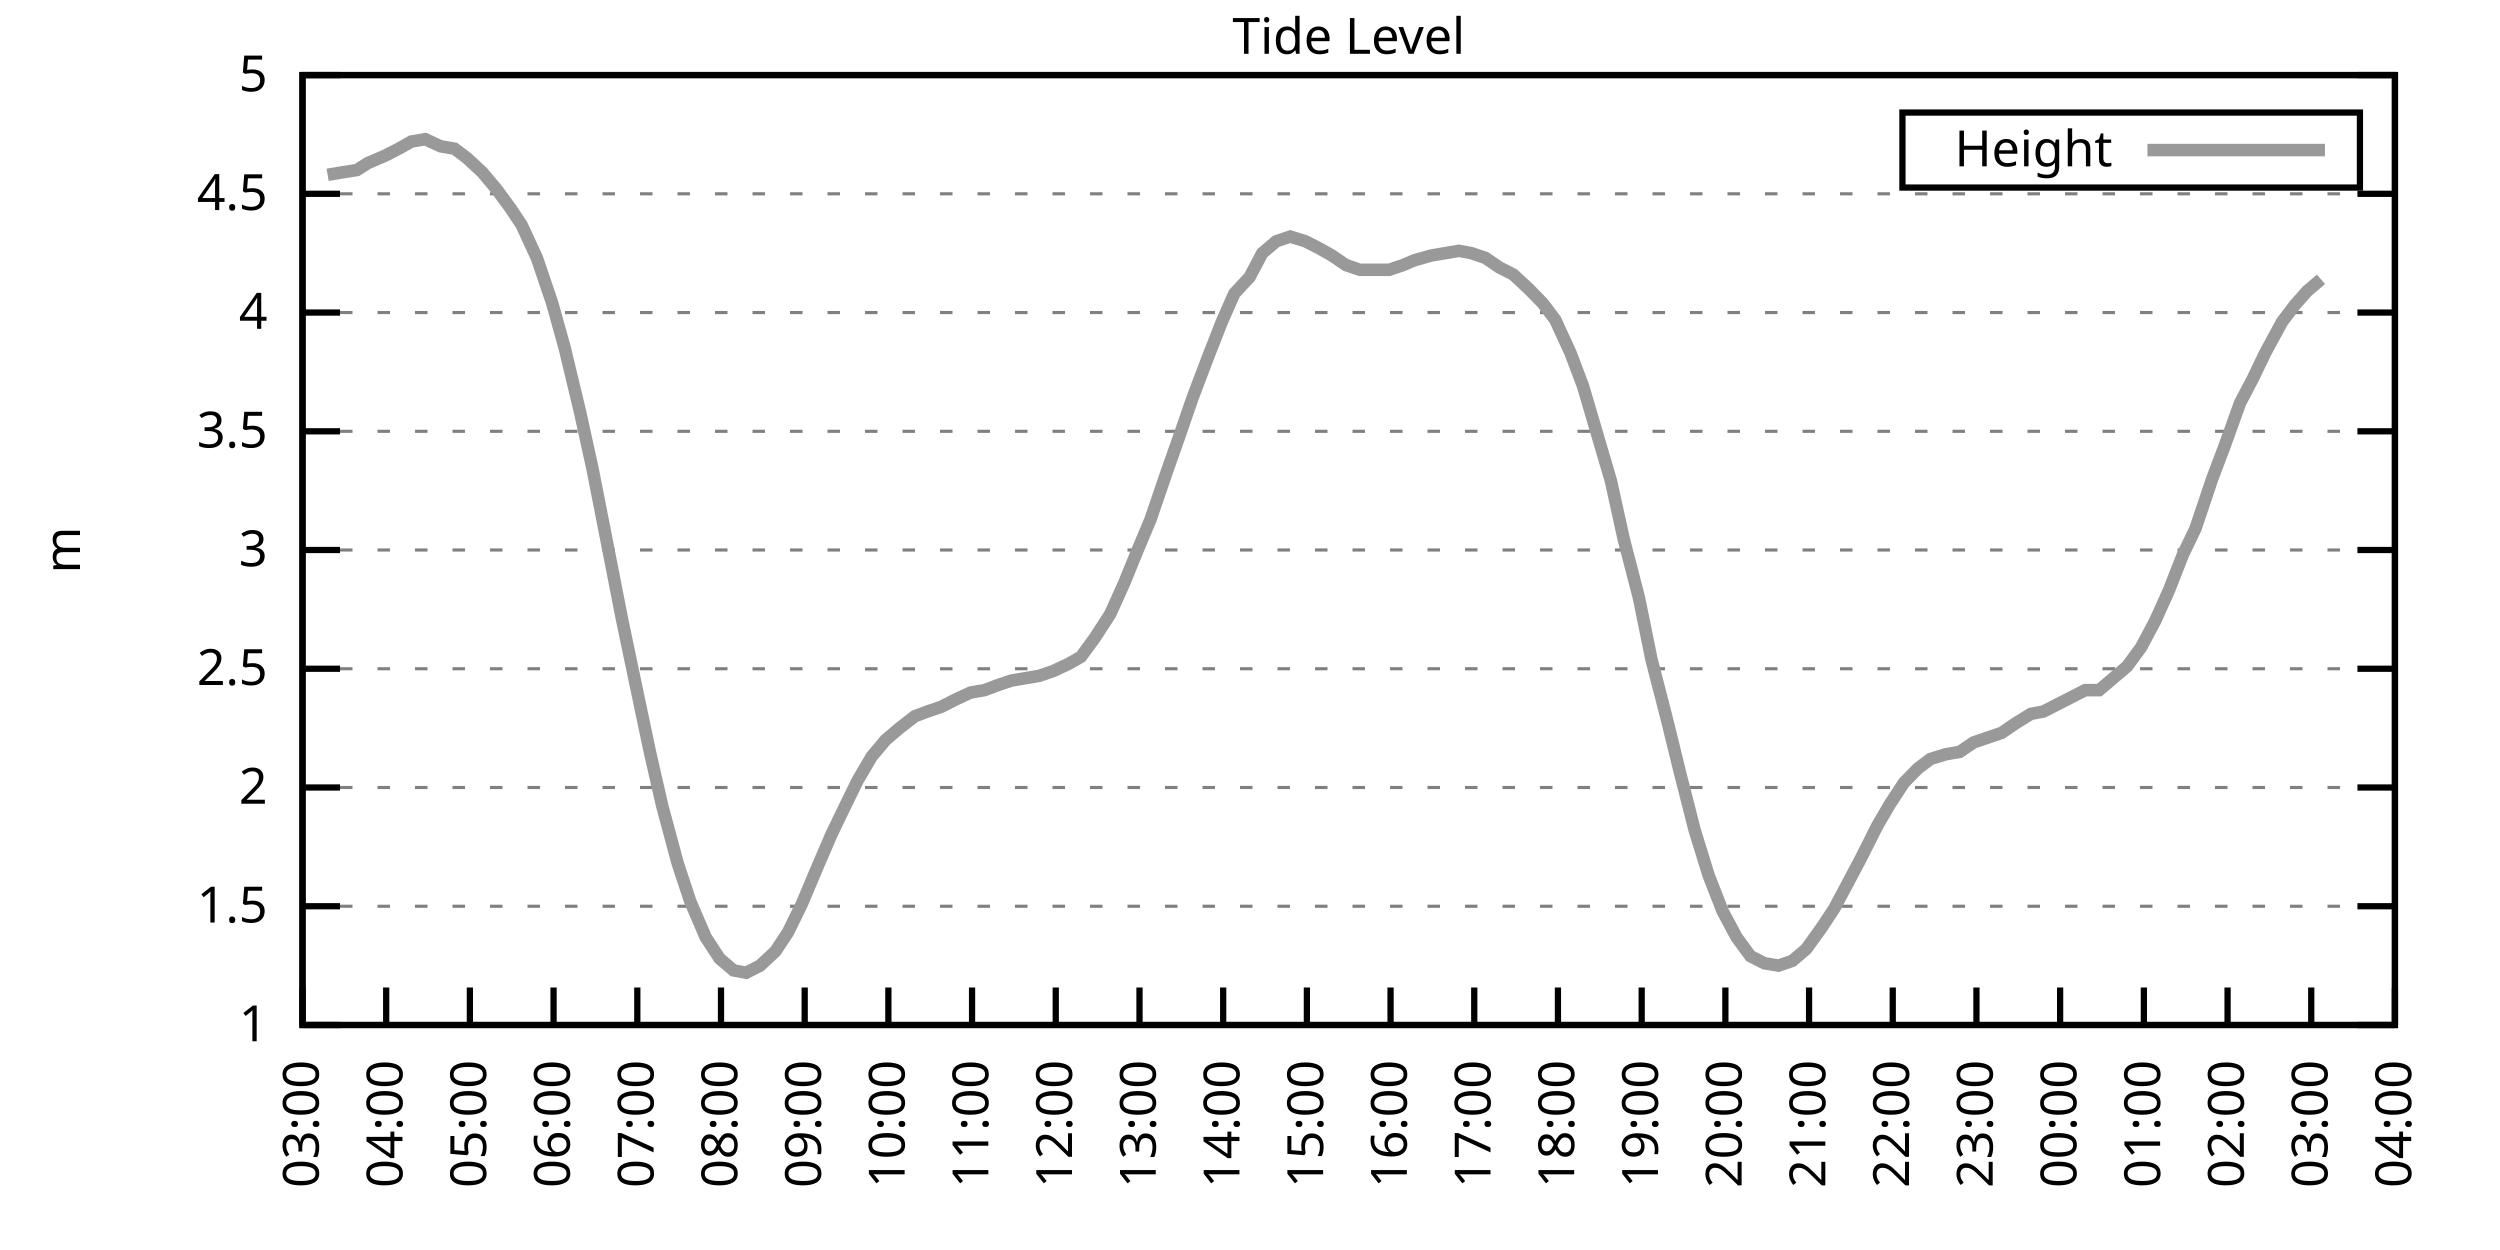
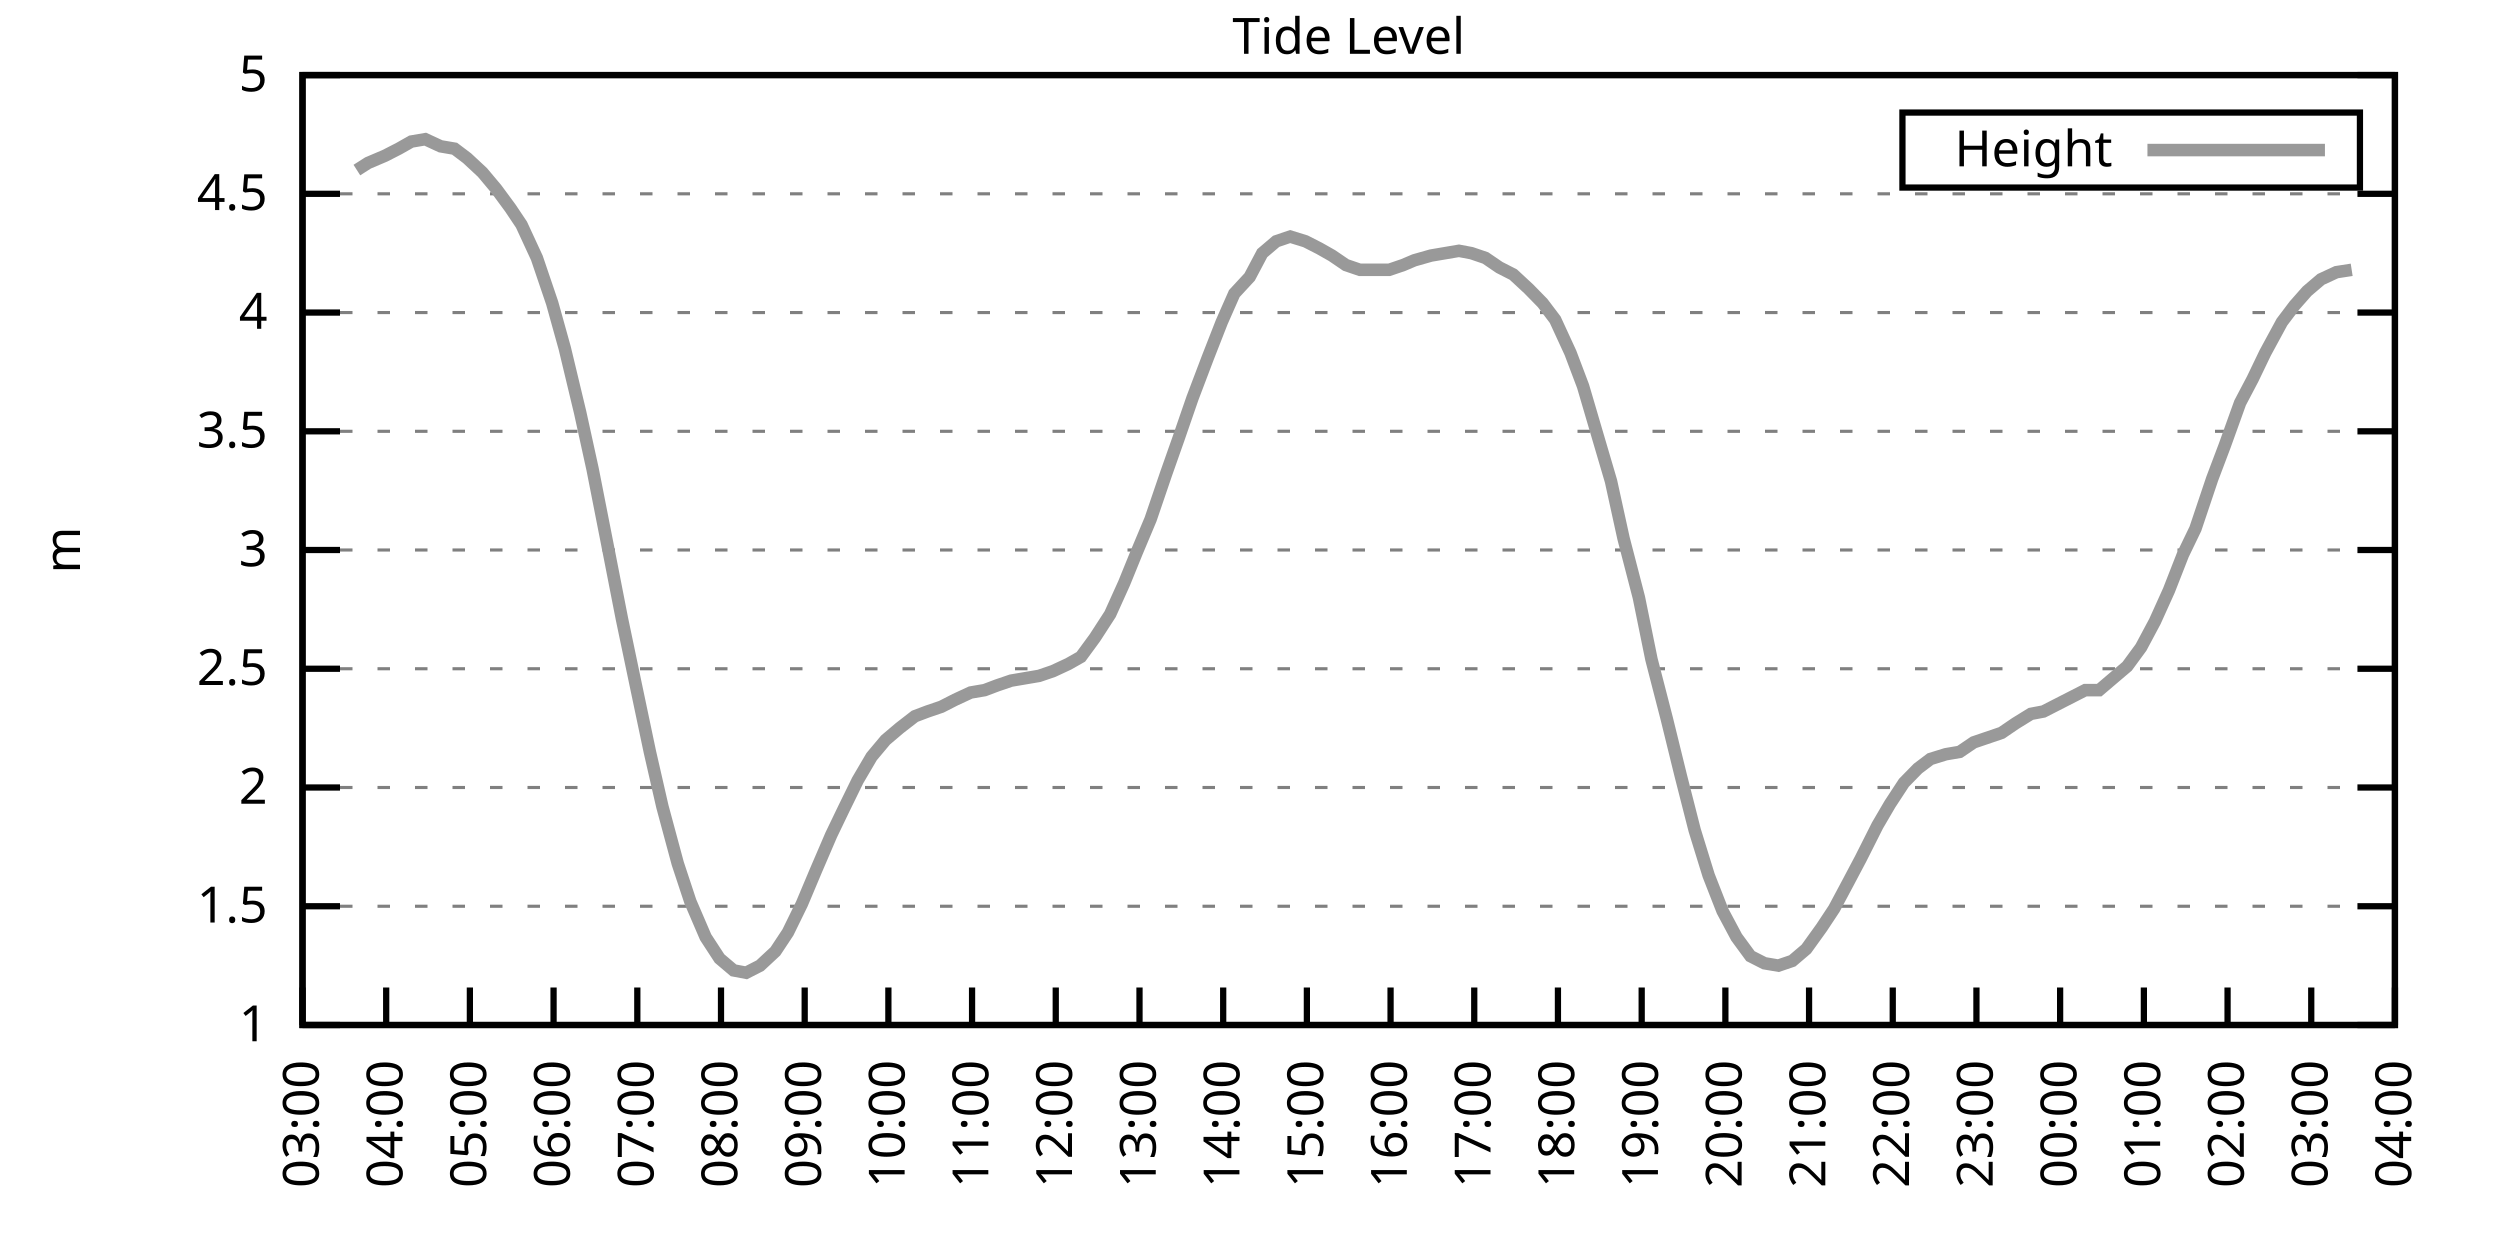
<svg xmlns="http://www.w3.org/2000/svg" xmlns:xlink="http://www.w3.org/1999/xlink" width="400" height="200" viewBox="0 0 400 200">
  <g id="gnuplot_canvas">
    <rect x="0" y="0" width="400" height="200" fill="none" />
    <defs>
      <circle id="gpDot" r="0.5" stroke-width="0.5" stroke="currentColor" />
      <path id="gpPt0" stroke-width="0.333" stroke="currentColor" d="M-1,0 h2 M0,-1 v2" />
      <path id="gpPt1" stroke-width="0.333" stroke="currentColor" d="M-1,-1 L1,1 M1,-1 L-1,1" />
      <path id="gpPt2" stroke-width="0.333" stroke="currentColor" d="M-1,0 L1,0 M0,-1 L0,1 M-1,-1 L1,1 M-1,1 L1,-1" />
      <rect id="gpPt3" stroke-width="0.333" stroke="currentColor" x="-1" y="-1" width="2" height="2" />
      <rect id="gpPt4" stroke-width="0.333" stroke="currentColor" fill="currentColor" x="-1" y="-1" width="2" height="2" />
      <circle id="gpPt5" stroke-width="0.333" stroke="currentColor" cx="0" cy="0" r="1" />
      <use xlink:href="#gpPt5" id="gpPt6" fill="currentColor" stroke="none" />
      <path id="gpPt7" stroke-width="0.333" stroke="currentColor" d="M0,-1.33 L-1.33,0.67 L1.33,0.67 z" />
      <use xlink:href="#gpPt7" id="gpPt8" fill="currentColor" stroke="none" />
      <use xlink:href="#gpPt7" id="gpPt9" stroke="currentColor" transform="rotate(180)" />
      <use xlink:href="#gpPt9" id="gpPt10" fill="currentColor" stroke="none" />
      <use xlink:href="#gpPt3" id="gpPt11" stroke="currentColor" transform="rotate(45)" />
      <use xlink:href="#gpPt11" id="gpPt12" fill="currentColor" stroke="none" />
      <path id="gpPt13" stroke-width="0.333" stroke="currentColor" d="M0,1.330 L1.265,0.411 L0.782,-1.067 L-0.782,-1.076 L-1.265,0.411 z" />
      <use xlink:href="#gpPt13" id="gpPt14" fill="currentColor" stroke="none" />
      <filter id="textbox" filterUnits="objectBoundingBox" x="0" y="0" height="1" width="1">
        <feFlood flood-color="white" flood-opacity="1" result="bgnd" />
        <feComposite in="SourceGraphic" in2="bgnd" operator="atop" />
      </filter>
      <filter id="greybox" filterUnits="objectBoundingBox" x="0" y="0" height="1" width="1">
        <feFlood flood-color="lightgrey" flood-opacity="1" result="grey" />
        <feComposite in="SourceGraphic" in2="grey" operator="atop" />
      </filter>
    </defs>
    <g fill="none" color="white" stroke="currentColor" stroke-width="1.00" stroke-linecap="butt" stroke-linejoin="miter">
</g>
    <g fill="none" color="black" stroke="currentColor" stroke-width="1.00" stroke-linecap="butt" stroke-linejoin="miter">
      <g stroke="none" shape-rendering="crispEdges">
        <polygon fill="rgb(255, 255, 255)" points="48.40,164.00 383.18,164.00 383.18,12.02 48.40,12.02 " />
      </g>
    </g>
    <g fill="none" color="black" stroke="currentColor" stroke-width="1.00" stroke-linecap="butt" stroke-linejoin="miter">
</g>
    <g fill="none" color="black" stroke="black" stroke-width="0.50" stroke-linecap="butt" stroke-linejoin="miter">
</g>
    <g fill="none" color="gray" stroke="currentColor" stroke-width="0.50" stroke-linecap="butt" stroke-linejoin="miter">
      <path stroke="gray" stroke-dasharray="2,4" class="gridline" d="M48.40,164.00 L383.19,164.00  " />
    </g>
    <g fill="none" color="gray" stroke="gray" stroke-width="1.00" stroke-linecap="butt" stroke-linejoin="miter">
</g>
    <g fill="none" color="black" stroke="currentColor" stroke-width="1.00" stroke-linecap="butt" stroke-linejoin="miter">
      <path stroke="black" d="M48.40,164.00 L54.40,164.00 M383.19,164.00 L377.19,164.00  " />
      <g transform="translate(42.80,166.60)" stroke="none" fill="black" font-family="Sans" font-size="8.00" text-anchor="end">
        <text>
          <tspan font-family="Sans"> 1</tspan>
        </text>
      </g>
    </g>
    <g fill="none" color="black" stroke="currentColor" stroke-width="1.00" stroke-linecap="butt" stroke-linejoin="miter">
</g>
    <g fill="none" color="black" stroke="black" stroke-width="0.50" stroke-linecap="butt" stroke-linejoin="miter">
</g>
    <g fill="none" color="gray" stroke="currentColor" stroke-width="0.50" stroke-linecap="butt" stroke-linejoin="miter">
      <path stroke="gray" stroke-dasharray="2,4" class="gridline" d="M48.40,145.00 L383.19,145.00  " />
    </g>
    <g fill="none" color="gray" stroke="gray" stroke-width="1.00" stroke-linecap="butt" stroke-linejoin="miter">
</g>
    <g fill="none" color="black" stroke="currentColor" stroke-width="1.00" stroke-linecap="butt" stroke-linejoin="miter">
      <path stroke="black" d="M48.40,145.00 L54.40,145.00 M383.19,145.00 L377.19,145.00  " />
      <g transform="translate(42.80,147.60)" stroke="none" fill="black" font-family="Sans" font-size="8.00" text-anchor="end">
        <text>
          <tspan font-family="Sans"> 1.5</tspan>
        </text>
      </g>
    </g>
    <g fill="none" color="black" stroke="currentColor" stroke-width="1.00" stroke-linecap="butt" stroke-linejoin="miter">
</g>
    <g fill="none" color="black" stroke="black" stroke-width="0.50" stroke-linecap="butt" stroke-linejoin="miter">
</g>
    <g fill="none" color="gray" stroke="currentColor" stroke-width="0.50" stroke-linecap="butt" stroke-linejoin="miter">
      <path stroke="gray" stroke-dasharray="2,4" class="gridline" d="M48.40,126.00 L383.19,126.00  " />
    </g>
    <g fill="none" color="gray" stroke="gray" stroke-width="1.00" stroke-linecap="butt" stroke-linejoin="miter">
</g>
    <g fill="none" color="black" stroke="currentColor" stroke-width="1.00" stroke-linecap="butt" stroke-linejoin="miter">
      <path stroke="black" d="M48.40,126.00 L54.40,126.00 M383.19,126.00 L377.19,126.00  " />
      <g transform="translate(42.80,128.60)" stroke="none" fill="black" font-family="Sans" font-size="8.00" text-anchor="end">
        <text>
          <tspan font-family="Sans"> 2</tspan>
        </text>
      </g>
    </g>
    <g fill="none" color="black" stroke="currentColor" stroke-width="1.00" stroke-linecap="butt" stroke-linejoin="miter">
</g>
    <g fill="none" color="black" stroke="black" stroke-width="0.50" stroke-linecap="butt" stroke-linejoin="miter">
</g>
    <g fill="none" color="gray" stroke="currentColor" stroke-width="0.50" stroke-linecap="butt" stroke-linejoin="miter">
      <path stroke="gray" stroke-dasharray="2,4" class="gridline" d="M48.40,107.00 L383.19,107.00  " />
    </g>
    <g fill="none" color="gray" stroke="gray" stroke-width="1.00" stroke-linecap="butt" stroke-linejoin="miter">
</g>
    <g fill="none" color="black" stroke="currentColor" stroke-width="1.00" stroke-linecap="butt" stroke-linejoin="miter">
      <path stroke="black" d="M48.40,107.00 L54.40,107.00 M383.19,107.00 L377.19,107.00  " />
      <g transform="translate(42.80,109.60)" stroke="none" fill="black" font-family="Sans" font-size="8.00" text-anchor="end">
        <text>
          <tspan font-family="Sans"> 2.5</tspan>
        </text>
      </g>
    </g>
    <g fill="none" color="black" stroke="currentColor" stroke-width="1.00" stroke-linecap="butt" stroke-linejoin="miter">
</g>
    <g fill="none" color="black" stroke="black" stroke-width="0.50" stroke-linecap="butt" stroke-linejoin="miter">
</g>
    <g fill="none" color="gray" stroke="currentColor" stroke-width="0.50" stroke-linecap="butt" stroke-linejoin="miter">
      <path stroke="gray" stroke-dasharray="2,4" class="gridline" d="M48.40,88.00 L383.19,88.00  " />
    </g>
    <g fill="none" color="gray" stroke="gray" stroke-width="1.00" stroke-linecap="butt" stroke-linejoin="miter">
</g>
    <g fill="none" color="black" stroke="currentColor" stroke-width="1.00" stroke-linecap="butt" stroke-linejoin="miter">
      <path stroke="black" d="M48.40,88.00 L54.40,88.00 M383.19,88.00 L377.19,88.00  " />
      <g transform="translate(42.80,90.60)" stroke="none" fill="black" font-family="Sans" font-size="8.00" text-anchor="end">
        <text>
          <tspan font-family="Sans"> 3</tspan>
        </text>
      </g>
    </g>
    <g fill="none" color="black" stroke="currentColor" stroke-width="1.00" stroke-linecap="butt" stroke-linejoin="miter">
</g>
    <g fill="none" color="black" stroke="black" stroke-width="0.50" stroke-linecap="butt" stroke-linejoin="miter">
</g>
    <g fill="none" color="gray" stroke="currentColor" stroke-width="0.50" stroke-linecap="butt" stroke-linejoin="miter">
      <path stroke="gray" stroke-dasharray="2,4" class="gridline" d="M48.40,69.01 L383.19,69.01  " />
    </g>
    <g fill="none" color="gray" stroke="gray" stroke-width="1.00" stroke-linecap="butt" stroke-linejoin="miter">
</g>
    <g fill="none" color="black" stroke="currentColor" stroke-width="1.00" stroke-linecap="butt" stroke-linejoin="miter">
      <path stroke="black" d="M48.40,69.01 L54.40,69.01 M383.19,69.01 L377.19,69.01  " />
      <g transform="translate(42.80,71.61)" stroke="none" fill="black" font-family="Sans" font-size="8.00" text-anchor="end">
        <text>
          <tspan font-family="Sans"> 3.5</tspan>
        </text>
      </g>
    </g>
    <g fill="none" color="black" stroke="currentColor" stroke-width="1.00" stroke-linecap="butt" stroke-linejoin="miter">
</g>
    <g fill="none" color="black" stroke="black" stroke-width="0.50" stroke-linecap="butt" stroke-linejoin="miter">
</g>
    <g fill="none" color="gray" stroke="currentColor" stroke-width="0.50" stroke-linecap="butt" stroke-linejoin="miter">
      <path stroke="gray" stroke-dasharray="2,4" class="gridline" d="M48.40,50.01 L383.19,50.01  " />
    </g>
    <g fill="none" color="gray" stroke="gray" stroke-width="1.00" stroke-linecap="butt" stroke-linejoin="miter">
</g>
    <g fill="none" color="black" stroke="currentColor" stroke-width="1.00" stroke-linecap="butt" stroke-linejoin="miter">
      <path stroke="black" d="M48.40,50.01 L54.40,50.01 M383.19,50.01 L377.19,50.01  " />
      <g transform="translate(42.80,52.61)" stroke="none" fill="black" font-family="Sans" font-size="8.00" text-anchor="end">
        <text>
          <tspan font-family="Sans"> 4</tspan>
        </text>
      </g>
    </g>
    <g fill="none" color="black" stroke="currentColor" stroke-width="1.00" stroke-linecap="butt" stroke-linejoin="miter">
</g>
    <g fill="none" color="black" stroke="black" stroke-width="0.50" stroke-linecap="butt" stroke-linejoin="miter">
</g>
    <g fill="none" color="gray" stroke="currentColor" stroke-width="0.50" stroke-linecap="butt" stroke-linejoin="miter">
      <path stroke="gray" stroke-dasharray="2,4" class="gridline" d="M48.40,31.01 L383.19,31.01  " />
    </g>
    <g fill="none" color="gray" stroke="gray" stroke-width="1.00" stroke-linecap="butt" stroke-linejoin="miter">
</g>
    <g fill="none" color="black" stroke="currentColor" stroke-width="1.00" stroke-linecap="butt" stroke-linejoin="miter">
      <path stroke="black" d="M48.40,31.01 L54.40,31.01 M383.19,31.01 L377.19,31.01  " />
      <g transform="translate(42.80,33.61)" stroke="none" fill="black" font-family="Sans" font-size="8.00" text-anchor="end">
        <text>
          <tspan font-family="Sans"> 4.5</tspan>
        </text>
      </g>
    </g>
    <g fill="none" color="black" stroke="currentColor" stroke-width="1.00" stroke-linecap="butt" stroke-linejoin="miter">
</g>
    <g fill="none" color="black" stroke="black" stroke-width="0.50" stroke-linecap="butt" stroke-linejoin="miter">
</g>
    <g fill="none" color="gray" stroke="currentColor" stroke-width="0.50" stroke-linecap="butt" stroke-linejoin="miter">
      <path stroke="gray" stroke-dasharray="2,4" class="gridline" d="M48.40,12.01 L383.19,12.01  " />
    </g>
    <g fill="none" color="gray" stroke="gray" stroke-width="1.00" stroke-linecap="butt" stroke-linejoin="miter">
</g>
    <g fill="none" color="black" stroke="currentColor" stroke-width="1.00" stroke-linecap="butt" stroke-linejoin="miter">
      <path stroke="black" d="M48.40,12.01 L54.40,12.01 M383.19,12.01 L377.19,12.01  " />
      <g transform="translate(42.80,14.61)" stroke="none" fill="black" font-family="Sans" font-size="8.00" text-anchor="end">
        <text>
          <tspan font-family="Sans"> 5</tspan>
        </text>
      </g>
    </g>
    <g fill="none" color="black" stroke="currentColor" stroke-width="1.00" stroke-linecap="butt" stroke-linejoin="miter">
      <path stroke="black" d="M48.40,164.00 L48.40,158.00  " />
      <g transform="translate(51.00,169.60) rotate(270.00)" stroke="none" fill="black" font-family="Sans" font-size="8.00" text-anchor="end">
        <text>
          <tspan font-family="Sans">03:00</tspan>
        </text>
      </g>
    </g>
    <g fill="none" color="black" stroke="currentColor" stroke-width="1.00" stroke-linecap="butt" stroke-linejoin="miter">
      <path stroke="black" d="M61.79,164.00 L61.79,158.00  " />
      <g transform="translate(64.39,169.60) rotate(270.00)" stroke="none" fill="black" font-family="Sans" font-size="8.00" text-anchor="end">
        <text>
          <tspan font-family="Sans">04:00</tspan>
        </text>
      </g>
    </g>
    <g fill="none" color="black" stroke="currentColor" stroke-width="1.00" stroke-linecap="butt" stroke-linejoin="miter">
      <path stroke="black" d="M75.18,164.00 L75.18,158.00  " />
      <g transform="translate(77.78,169.60) rotate(270.00)" stroke="none" fill="black" font-family="Sans" font-size="8.00" text-anchor="end">
        <text>
          <tspan font-family="Sans">05:00</tspan>
        </text>
      </g>
    </g>
    <g fill="none" color="black" stroke="currentColor" stroke-width="1.00" stroke-linecap="butt" stroke-linejoin="miter">
      <path stroke="black" d="M88.57,164.00 L88.57,158.00  " />
      <g transform="translate(91.17,169.60) rotate(270.00)" stroke="none" fill="black" font-family="Sans" font-size="8.00" text-anchor="end">
        <text>
          <tspan font-family="Sans">06:00</tspan>
        </text>
      </g>
    </g>
    <g fill="none" color="black" stroke="currentColor" stroke-width="1.00" stroke-linecap="butt" stroke-linejoin="miter">
      <path stroke="black" d="M101.97,164.00 L101.97,158.00  " />
      <g transform="translate(104.57,169.60) rotate(270.00)" stroke="none" fill="black" font-family="Sans" font-size="8.00" text-anchor="end">
        <text>
          <tspan font-family="Sans">07:00</tspan>
        </text>
      </g>
    </g>
    <g fill="none" color="black" stroke="currentColor" stroke-width="1.00" stroke-linecap="butt" stroke-linejoin="miter">
      <path stroke="black" d="M115.36,164.00 L115.36,158.00  " />
      <g transform="translate(117.96,169.60) rotate(270.00)" stroke="none" fill="black" font-family="Sans" font-size="8.00" text-anchor="end">
        <text>
          <tspan font-family="Sans">08:00</tspan>
        </text>
      </g>
    </g>
    <g fill="none" color="black" stroke="currentColor" stroke-width="1.00" stroke-linecap="butt" stroke-linejoin="miter">
      <path stroke="black" d="M128.75,164.00 L128.75,158.00  " />
      <g transform="translate(131.35,169.60) rotate(270.00)" stroke="none" fill="black" font-family="Sans" font-size="8.00" text-anchor="end">
        <text>
          <tspan font-family="Sans">09:00</tspan>
        </text>
      </g>
    </g>
    <g fill="none" color="black" stroke="currentColor" stroke-width="1.00" stroke-linecap="butt" stroke-linejoin="miter">
      <path stroke="black" d="M142.14,164.00 L142.14,158.00  " />
      <g transform="translate(144.74,169.60) rotate(270.00)" stroke="none" fill="black" font-family="Sans" font-size="8.00" text-anchor="end">
        <text>
          <tspan font-family="Sans">10:00</tspan>
        </text>
      </g>
    </g>
    <g fill="none" color="black" stroke="currentColor" stroke-width="1.00" stroke-linecap="butt" stroke-linejoin="miter">
      <path stroke="black" d="M155.53,164.00 L155.53,158.00  " />
      <g transform="translate(158.13,169.60) rotate(270.00)" stroke="none" fill="black" font-family="Sans" font-size="8.00" text-anchor="end">
        <text>
          <tspan font-family="Sans">11:00</tspan>
        </text>
      </g>
    </g>
    <g fill="none" color="black" stroke="currentColor" stroke-width="1.00" stroke-linecap="butt" stroke-linejoin="miter">
      <path stroke="black" d="M168.92,164.00 L168.92,158.00  " />
      <g transform="translate(171.52,169.60) rotate(270.00)" stroke="none" fill="black" font-family="Sans" font-size="8.00" text-anchor="end">
        <text>
          <tspan font-family="Sans">12:00</tspan>
        </text>
      </g>
    </g>
    <g fill="none" color="black" stroke="currentColor" stroke-width="1.00" stroke-linecap="butt" stroke-linejoin="miter">
      <path stroke="black" d="M182.32,164.00 L182.32,158.00  " />
      <g transform="translate(184.92,169.60) rotate(270.00)" stroke="none" fill="black" font-family="Sans" font-size="8.00" text-anchor="end">
        <text>
          <tspan font-family="Sans">13:00</tspan>
        </text>
      </g>
    </g>
    <g fill="none" color="black" stroke="currentColor" stroke-width="1.00" stroke-linecap="butt" stroke-linejoin="miter">
      <path stroke="black" d="M195.71,164.00 L195.71,158.00  " />
      <g transform="translate(198.31,169.60) rotate(270.00)" stroke="none" fill="black" font-family="Sans" font-size="8.00" text-anchor="end">
        <text>
          <tspan font-family="Sans">14:00</tspan>
        </text>
      </g>
    </g>
    <g fill="none" color="black" stroke="currentColor" stroke-width="1.00" stroke-linecap="butt" stroke-linejoin="miter">
      <path stroke="black" d="M209.10,164.00 L209.10,158.00  " />
      <g transform="translate(211.70,169.60) rotate(270.00)" stroke="none" fill="black" font-family="Sans" font-size="8.00" text-anchor="end">
        <text>
          <tspan font-family="Sans">15:00</tspan>
        </text>
      </g>
    </g>
    <g fill="none" color="black" stroke="currentColor" stroke-width="1.00" stroke-linecap="butt" stroke-linejoin="miter">
      <path stroke="black" d="M222.49,164.00 L222.49,158.00  " />
      <g transform="translate(225.09,169.60) rotate(270.00)" stroke="none" fill="black" font-family="Sans" font-size="8.00" text-anchor="end">
        <text>
          <tspan font-family="Sans">16:00</tspan>
        </text>
      </g>
    </g>
    <g fill="none" color="black" stroke="currentColor" stroke-width="1.00" stroke-linecap="butt" stroke-linejoin="miter">
      <path stroke="black" d="M235.88,164.00 L235.88,158.00  " />
      <g transform="translate(238.48,169.60) rotate(270.00)" stroke="none" fill="black" font-family="Sans" font-size="8.00" text-anchor="end">
        <text>
          <tspan font-family="Sans">17:00</tspan>
        </text>
      </g>
    </g>
    <g fill="none" color="black" stroke="currentColor" stroke-width="1.00" stroke-linecap="butt" stroke-linejoin="miter">
      <path stroke="black" d="M249.27,164.00 L249.27,158.00  " />
      <g transform="translate(251.87,169.60) rotate(270.00)" stroke="none" fill="black" font-family="Sans" font-size="8.00" text-anchor="end">
        <text>
          <tspan font-family="Sans">18:00</tspan>
        </text>
      </g>
    </g>
    <g fill="none" color="black" stroke="currentColor" stroke-width="1.00" stroke-linecap="butt" stroke-linejoin="miter">
      <path stroke="black" d="M262.67,164.00 L262.67,158.00  " />
      <g transform="translate(265.27,169.60) rotate(270.00)" stroke="none" fill="black" font-family="Sans" font-size="8.00" text-anchor="end">
        <text>
          <tspan font-family="Sans">19:00</tspan>
        </text>
      </g>
    </g>
    <g fill="none" color="black" stroke="currentColor" stroke-width="1.00" stroke-linecap="butt" stroke-linejoin="miter">
      <path stroke="black" d="M276.06,164.00 L276.06,158.00  " />
      <g transform="translate(278.66,169.60) rotate(270.00)" stroke="none" fill="black" font-family="Sans" font-size="8.00" text-anchor="end">
        <text>
          <tspan font-family="Sans">20:00</tspan>
        </text>
      </g>
    </g>
    <g fill="none" color="black" stroke="currentColor" stroke-width="1.00" stroke-linecap="butt" stroke-linejoin="miter">
      <path stroke="black" d="M289.45,164.00 L289.45,158.00  " />
      <g transform="translate(292.05,169.60) rotate(270.00)" stroke="none" fill="black" font-family="Sans" font-size="8.00" text-anchor="end">
        <text>
          <tspan font-family="Sans">21:00</tspan>
        </text>
      </g>
    </g>
    <g fill="none" color="black" stroke="currentColor" stroke-width="1.00" stroke-linecap="butt" stroke-linejoin="miter">
      <path stroke="black" d="M302.84,164.00 L302.84,158.00  " />
      <g transform="translate(305.44,169.60) rotate(270.00)" stroke="none" fill="black" font-family="Sans" font-size="8.00" text-anchor="end">
        <text>
          <tspan font-family="Sans">22:00</tspan>
        </text>
      </g>
    </g>
    <g fill="none" color="black" stroke="currentColor" stroke-width="1.00" stroke-linecap="butt" stroke-linejoin="miter">
      <path stroke="black" d="M316.23,164.00 L316.23,158.00  " />
      <g transform="translate(318.83,169.60) rotate(270.00)" stroke="none" fill="black" font-family="Sans" font-size="8.00" text-anchor="end">
        <text>
          <tspan font-family="Sans">23:00</tspan>
        </text>
      </g>
    </g>
    <g fill="none" color="black" stroke="currentColor" stroke-width="1.00" stroke-linecap="butt" stroke-linejoin="miter">
      <path stroke="black" d="M329.62,164.00 L329.62,158.00  " />
      <g transform="translate(332.22,169.60) rotate(270.00)" stroke="none" fill="black" font-family="Sans" font-size="8.00" text-anchor="end">
        <text>
          <tspan font-family="Sans">00:00</tspan>
        </text>
      </g>
    </g>
    <g fill="none" color="black" stroke="currentColor" stroke-width="1.00" stroke-linecap="butt" stroke-linejoin="miter">
      <path stroke="black" d="M343.02,164.00 L343.02,158.00  " />
      <g transform="translate(345.62,169.60) rotate(270.00)" stroke="none" fill="black" font-family="Sans" font-size="8.00" text-anchor="end">
        <text>
          <tspan font-family="Sans">01:00</tspan>
        </text>
      </g>
    </g>
    <g fill="none" color="black" stroke="currentColor" stroke-width="1.00" stroke-linecap="butt" stroke-linejoin="miter">
      <path stroke="black" d="M356.41,164.00 L356.41,158.00  " />
      <g transform="translate(359.01,169.60) rotate(270.00)" stroke="none" fill="black" font-family="Sans" font-size="8.00" text-anchor="end">
        <text>
          <tspan font-family="Sans">02:00</tspan>
        </text>
      </g>
    </g>
    <g fill="none" color="black" stroke="currentColor" stroke-width="1.00" stroke-linecap="butt" stroke-linejoin="miter">
      <path stroke="black" d="M369.80,164.00 L369.80,158.00  " />
      <g transform="translate(372.40,169.60) rotate(270.00)" stroke="none" fill="black" font-family="Sans" font-size="8.00" text-anchor="end">
        <text>
          <tspan font-family="Sans">03:00</tspan>
        </text>
      </g>
    </g>
    <g fill="none" color="black" stroke="currentColor" stroke-width="1.00" stroke-linecap="butt" stroke-linejoin="miter">
      <path stroke="black" d="M383.19,164.00 L383.19,158.00  " />
      <g transform="translate(385.79,169.60) rotate(270.00)" stroke="none" fill="black" font-family="Sans" font-size="8.00" text-anchor="end">
        <text>
          <tspan font-family="Sans">04:00</tspan>
        </text>
      </g>
    </g>
    <g fill="none" color="black" stroke="currentColor" stroke-width="1.00" stroke-linecap="butt" stroke-linejoin="miter">
</g>
    <g fill="none" color="black" stroke="currentColor" stroke-width="1.00" stroke-linecap="butt" stroke-linejoin="miter">
      <path stroke="black" d="M48.40,12.01 L48.40,164.00 L383.19,164.00 L383.19,12.01 L48.40,12.01 Z  " />
    </g>
    <g fill="none" color="black" stroke="currentColor" stroke-width="1.00" stroke-linecap="butt" stroke-linejoin="miter">
</g>
    <g fill="none" color="black" stroke="currentColor" stroke-width="1.00" stroke-linecap="butt" stroke-linejoin="miter">
      <path stroke="black" d="M304.39,30.01 L304.39,18.01 L377.59,18.01 L377.59,30.01 L304.39,30.01 Z  " />
    </g>
    <g id="Tide_level_plot_1">
      <g fill="none" color="white" stroke="black" stroke-width="2.00" stroke-linecap="butt" stroke-linejoin="miter">
</g>
      <g fill="none" color="black" stroke="currentColor" stroke-width="2.00" stroke-linecap="butt" stroke-linejoin="miter">
        <g transform="translate(337.99,26.61)" stroke="none" fill="black" font-family="Sans" font-size="8.00" text-anchor="end">
          <text>
            <tspan font-family="Sans">Height</tspan>
          </text>
        </g>
      </g>
      <g fill="none" color="black" stroke="currentColor" stroke-width="2.00" stroke-linecap="butt" stroke-linejoin="miter">
-         <path stroke="rgb(153, 153, 153)" d="M343.59,24.01 L371.99,24.01 M52.42,27.97 L54.65,27.59 L57.10,27.21 L58.89,26.07 L61.57,24.93 L63.80,23.79   L65.81,22.65 L68.04,22.27 L70.50,23.41 L72.73,23.79 L74.74,25.31 L77.19,27.59 L79.42,30.25 L81.66,33.29   L83.44,35.95 L85.90,41.27 L88.35,48.49 L90.36,55.71 L92.82,65.97 L94.82,75.09 L97.06,86.49 L99.51,99.02   L101.74,109.66 L103.98,120.30 L105.98,129.04 L108.44,138.16 L110.45,144.24 L112.90,149.94 L115.13,153.36 L117.37,155.26   L119.38,155.64 L121.61,154.50 L124.06,152.22 L126.07,149.18 L128.30,144.62 L130.54,139.30 L132.99,133.60 L135.00,129.42   L137.23,124.86 L139.46,121.06 L141.69,118.40 L143.93,116.50 L146.38,114.60 L148.39,113.84 L150.62,113.08 L152.85,111.94   L155.31,110.80 L157.54,110.42 L159.55,109.66 L161.78,108.90 L164.01,108.52 L166.25,108.14 L168.48,107.38 L170.93,106.24   L172.94,105.10 L175.17,102.06 L177.63,98.26 L179.86,93.32 L181.87,88.38 L184.10,83.07 L186.56,75.85 L188.57,70.15   L190.80,63.69 L193.25,57.23 L195.48,51.53 L197.49,46.97 L199.95,44.31 L201.96,40.51 L204.19,38.61 L206.42,37.85   L208.88,38.61 L211.11,39.75 L213.12,40.89 L215.35,42.41 L217.58,43.17 L219.81,43.17 L222.27,43.17 L224.50,42.41   L226.29,41.65 L228.96,40.89 L231.20,40.51 L233.43,40.13 L235.44,40.51 L237.67,41.27 L239.90,42.79 L242.13,43.93   L244.59,46.21 L246.82,48.49 L248.83,51.15 L251.28,56.47 L253.29,61.79 L255.30,68.63 L257.76,76.99 L259.76,86.11   L262.22,95.60 L264.23,105.48 L266.68,114.98 L268.92,124.10 L271.15,132.84 L273.38,140.06 L275.61,145.76 L277.84,149.94   L280.07,152.98 L282.31,154.12 L284.54,154.50 L286.77,153.74 L289.00,151.84 L291.46,148.42 L293.47,145.38 L295.70,141.20   L297.71,137.40 L300.39,132.08 L302.39,128.66 L304.63,125.24 L306.86,122.96 L308.87,121.44 L311.32,120.68 L313.55,120.30   L315.79,118.78 L318.02,118.02 L320.25,117.26 L322.48,115.74 L324.94,114.22 L326.95,113.84 L329.18,112.70 L331.41,111.56   L333.64,110.42 L335.87,110.42 L338.10,108.52 L340.34,106.62 L342.57,103.58 L344.80,99.40 L347.03,94.46 L349.26,88.76   L351.27,84.59 L353.95,76.61 L355.96,71.29 L358.42,64.45 L360.42,60.65 L362.43,56.47 L365.11,51.53 L367.12,48.87   L369.13,46.59 L371.36,44.69  " />
+         <path stroke="rgb(153, 153, 153)" d="M343.59,24.01 L371.99,24.01 M57.10,27.21 L58.89,26.07 L61.57,24.93 L63.80,23.79 L65.81,22.65 L68.04,22.27   L70.50,23.41 L72.73,23.79 L74.74,25.31 L77.19,27.59 L79.42,30.25 L81.66,33.29 L83.44,35.95 L85.90,41.27   L88.35,48.49 L90.36,55.71 L92.82,65.97 L94.82,75.09 L97.06,86.49 L99.51,99.02 L101.74,109.66 L103.98,120.30   L105.98,129.04 L108.44,138.16 L110.45,144.24 L112.90,149.94 L115.13,153.36 L117.37,155.26 L119.38,155.64 L121.61,154.50   L124.06,152.22 L126.07,149.18 L128.30,144.62 L130.54,139.30 L132.99,133.60 L135.00,129.42 L137.23,124.86 L139.46,121.06   L141.69,118.40 L143.93,116.50 L146.38,114.60 L148.39,113.84 L150.62,113.08 L152.85,111.94 L155.31,110.80 L157.54,110.42   L159.55,109.66 L161.78,108.90 L164.01,108.52 L166.25,108.14 L168.48,107.38 L170.93,106.24 L172.94,105.10 L175.17,102.06   L177.63,98.26 L179.86,93.32 L181.87,88.38 L184.10,83.07 L186.56,75.85 L188.57,70.15 L190.80,63.69 L193.25,57.23   L195.48,51.53 L197.49,46.97 L199.95,44.31 L201.96,40.51 L204.19,38.61 L206.42,37.85 L208.88,38.61 L211.11,39.75   L213.12,40.89 L215.35,42.41 L217.58,43.17 L219.81,43.17 L222.27,43.17 L224.50,42.41 L226.29,41.65 L228.96,40.89   L231.20,40.51 L233.43,40.13 L235.44,40.51 L237.67,41.27 L239.90,42.79 L242.13,43.93 L244.59,46.21 L246.82,48.49   L248.83,51.15 L251.28,56.47 L253.29,61.79 L255.30,68.63 L257.76,76.99 L259.76,86.11 L262.22,95.60 L264.23,105.48   L266.68,114.98 L268.92,124.10 L271.15,132.84 L273.38,140.06 L275.61,145.76 L277.84,149.94 L280.07,152.98 L282.31,154.12   L284.54,154.50 L286.77,153.74 L289.00,151.84 L291.46,148.42 L293.47,145.38 L295.70,141.20 L297.71,137.40 L300.39,132.08   L302.39,128.66 L304.63,125.24 L306.86,122.96 L308.87,121.44 L311.32,120.68 L313.55,120.30 L315.79,118.78 L318.02,118.02   L320.25,117.26 L322.48,115.74 L324.94,114.22 L326.95,113.84 L329.18,112.70 L331.41,111.56 L333.64,110.42 L335.87,110.42   L338.10,108.52 L340.34,106.62 L342.57,103.58 L344.80,99.40 L347.03,94.46 L349.26,88.76 L351.27,84.59 L353.95,76.61   L355.96,71.29 L358.42,64.45 L360.42,60.65 L362.43,56.47 L365.11,51.53 L367.12,48.87 L369.13,46.59 L371.36,44.69   L373.82,43.55 L376.27,43.17  " />
      </g>
    </g>
    <g fill="none" color="black" stroke="currentColor" stroke-width="2.00" stroke-linecap="butt" stroke-linejoin="miter">
</g>
    <g fill="none" color="black" stroke="black" stroke-width="1.00" stroke-linecap="butt" stroke-linejoin="miter">
</g>
    <g fill="none" color="black" stroke="currentColor" stroke-width="1.00" stroke-linecap="butt" stroke-linejoin="miter">
      <path stroke="black" d="M48.40,12.01 L48.40,164.00 L383.19,164.00 L383.19,12.01 L48.40,12.01 Z  " />
      <g transform="translate(12.80,88.01) rotate(270.00)" stroke="none" fill="black" font-family="Sans" font-size="8.00" text-anchor="middle">
        <text>
          <tspan font-family="Sans">m</tspan>
        </text>
      </g>
    </g>
    <g fill="none" color="black" stroke="currentColor" stroke-width="1.00" stroke-linecap="butt" stroke-linejoin="miter">
</g>
    <g fill="none" color="black" stroke="currentColor" stroke-width="1.00" stroke-linecap="butt" stroke-linejoin="miter">
      <g transform="translate(215.79,8.61)" stroke="none" fill="black" font-family="Sans" font-size="8.00" text-anchor="middle">
        <text>
          <tspan font-family="Sans">Tide Level</tspan>
        </text>
      </g>
    </g>
    <g fill="none" color="black" stroke="currentColor" stroke-width="1.00" stroke-linecap="butt" stroke-linejoin="miter">
</g>
  </g>
</svg>
